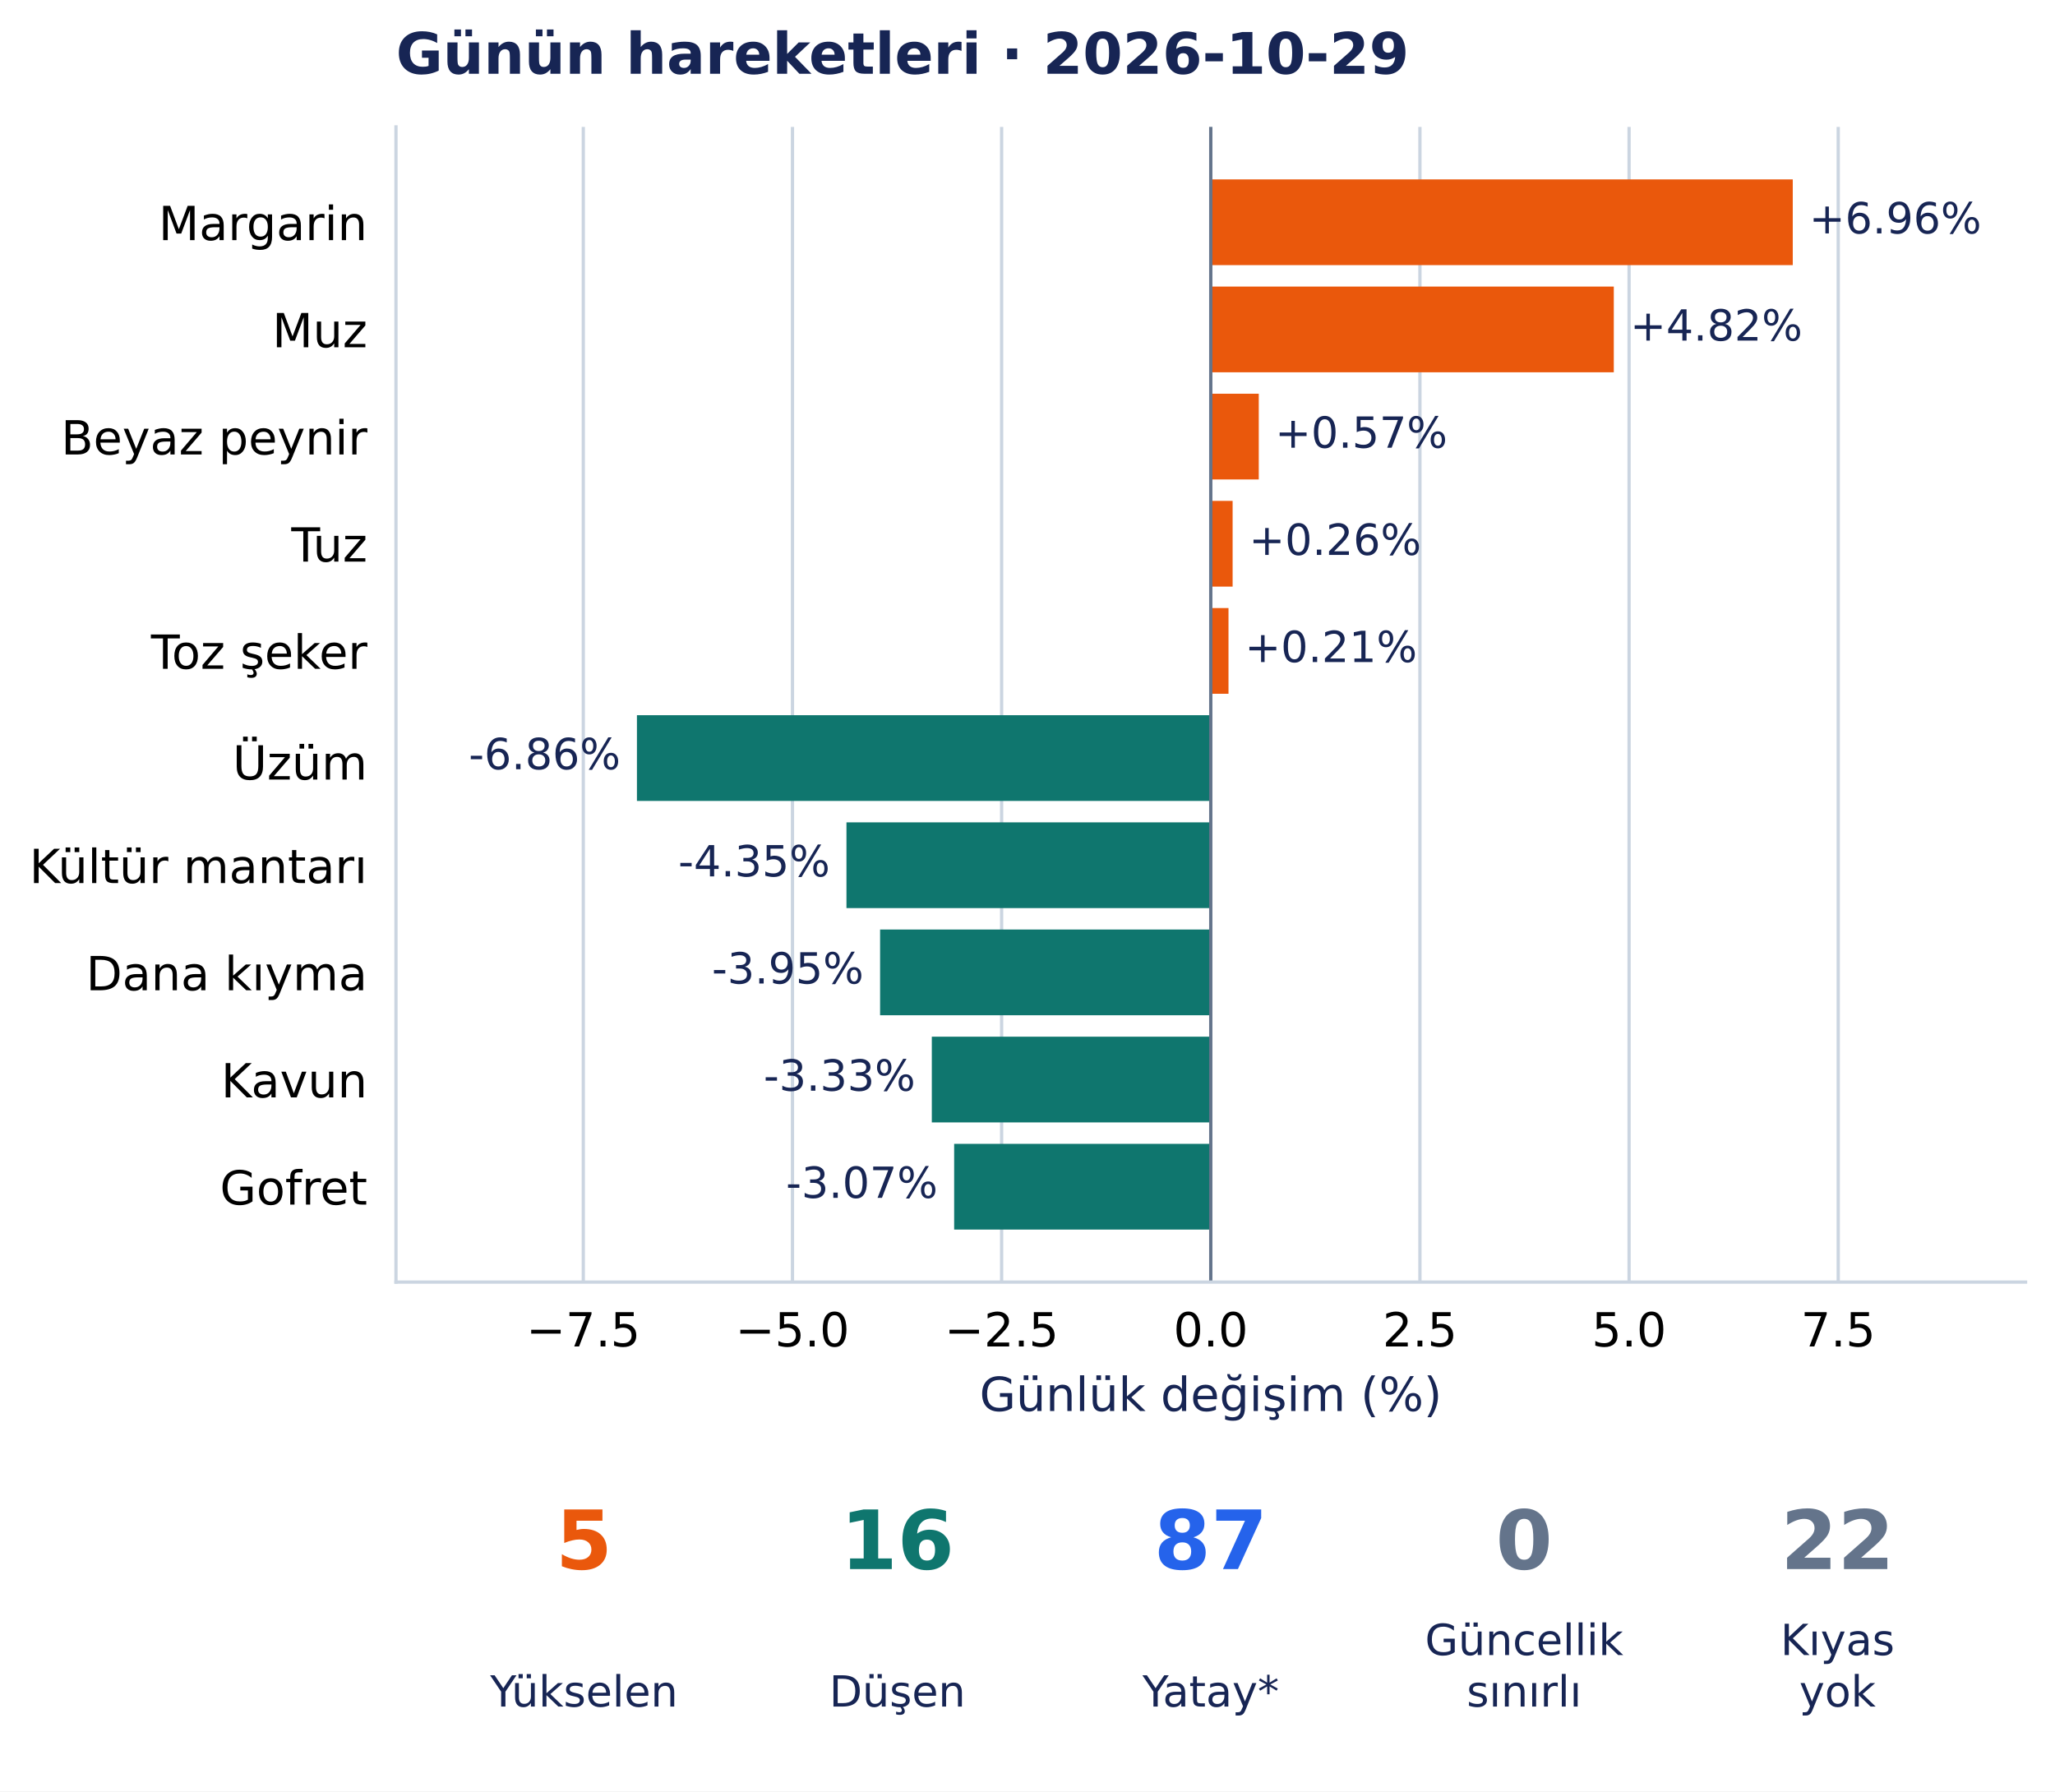
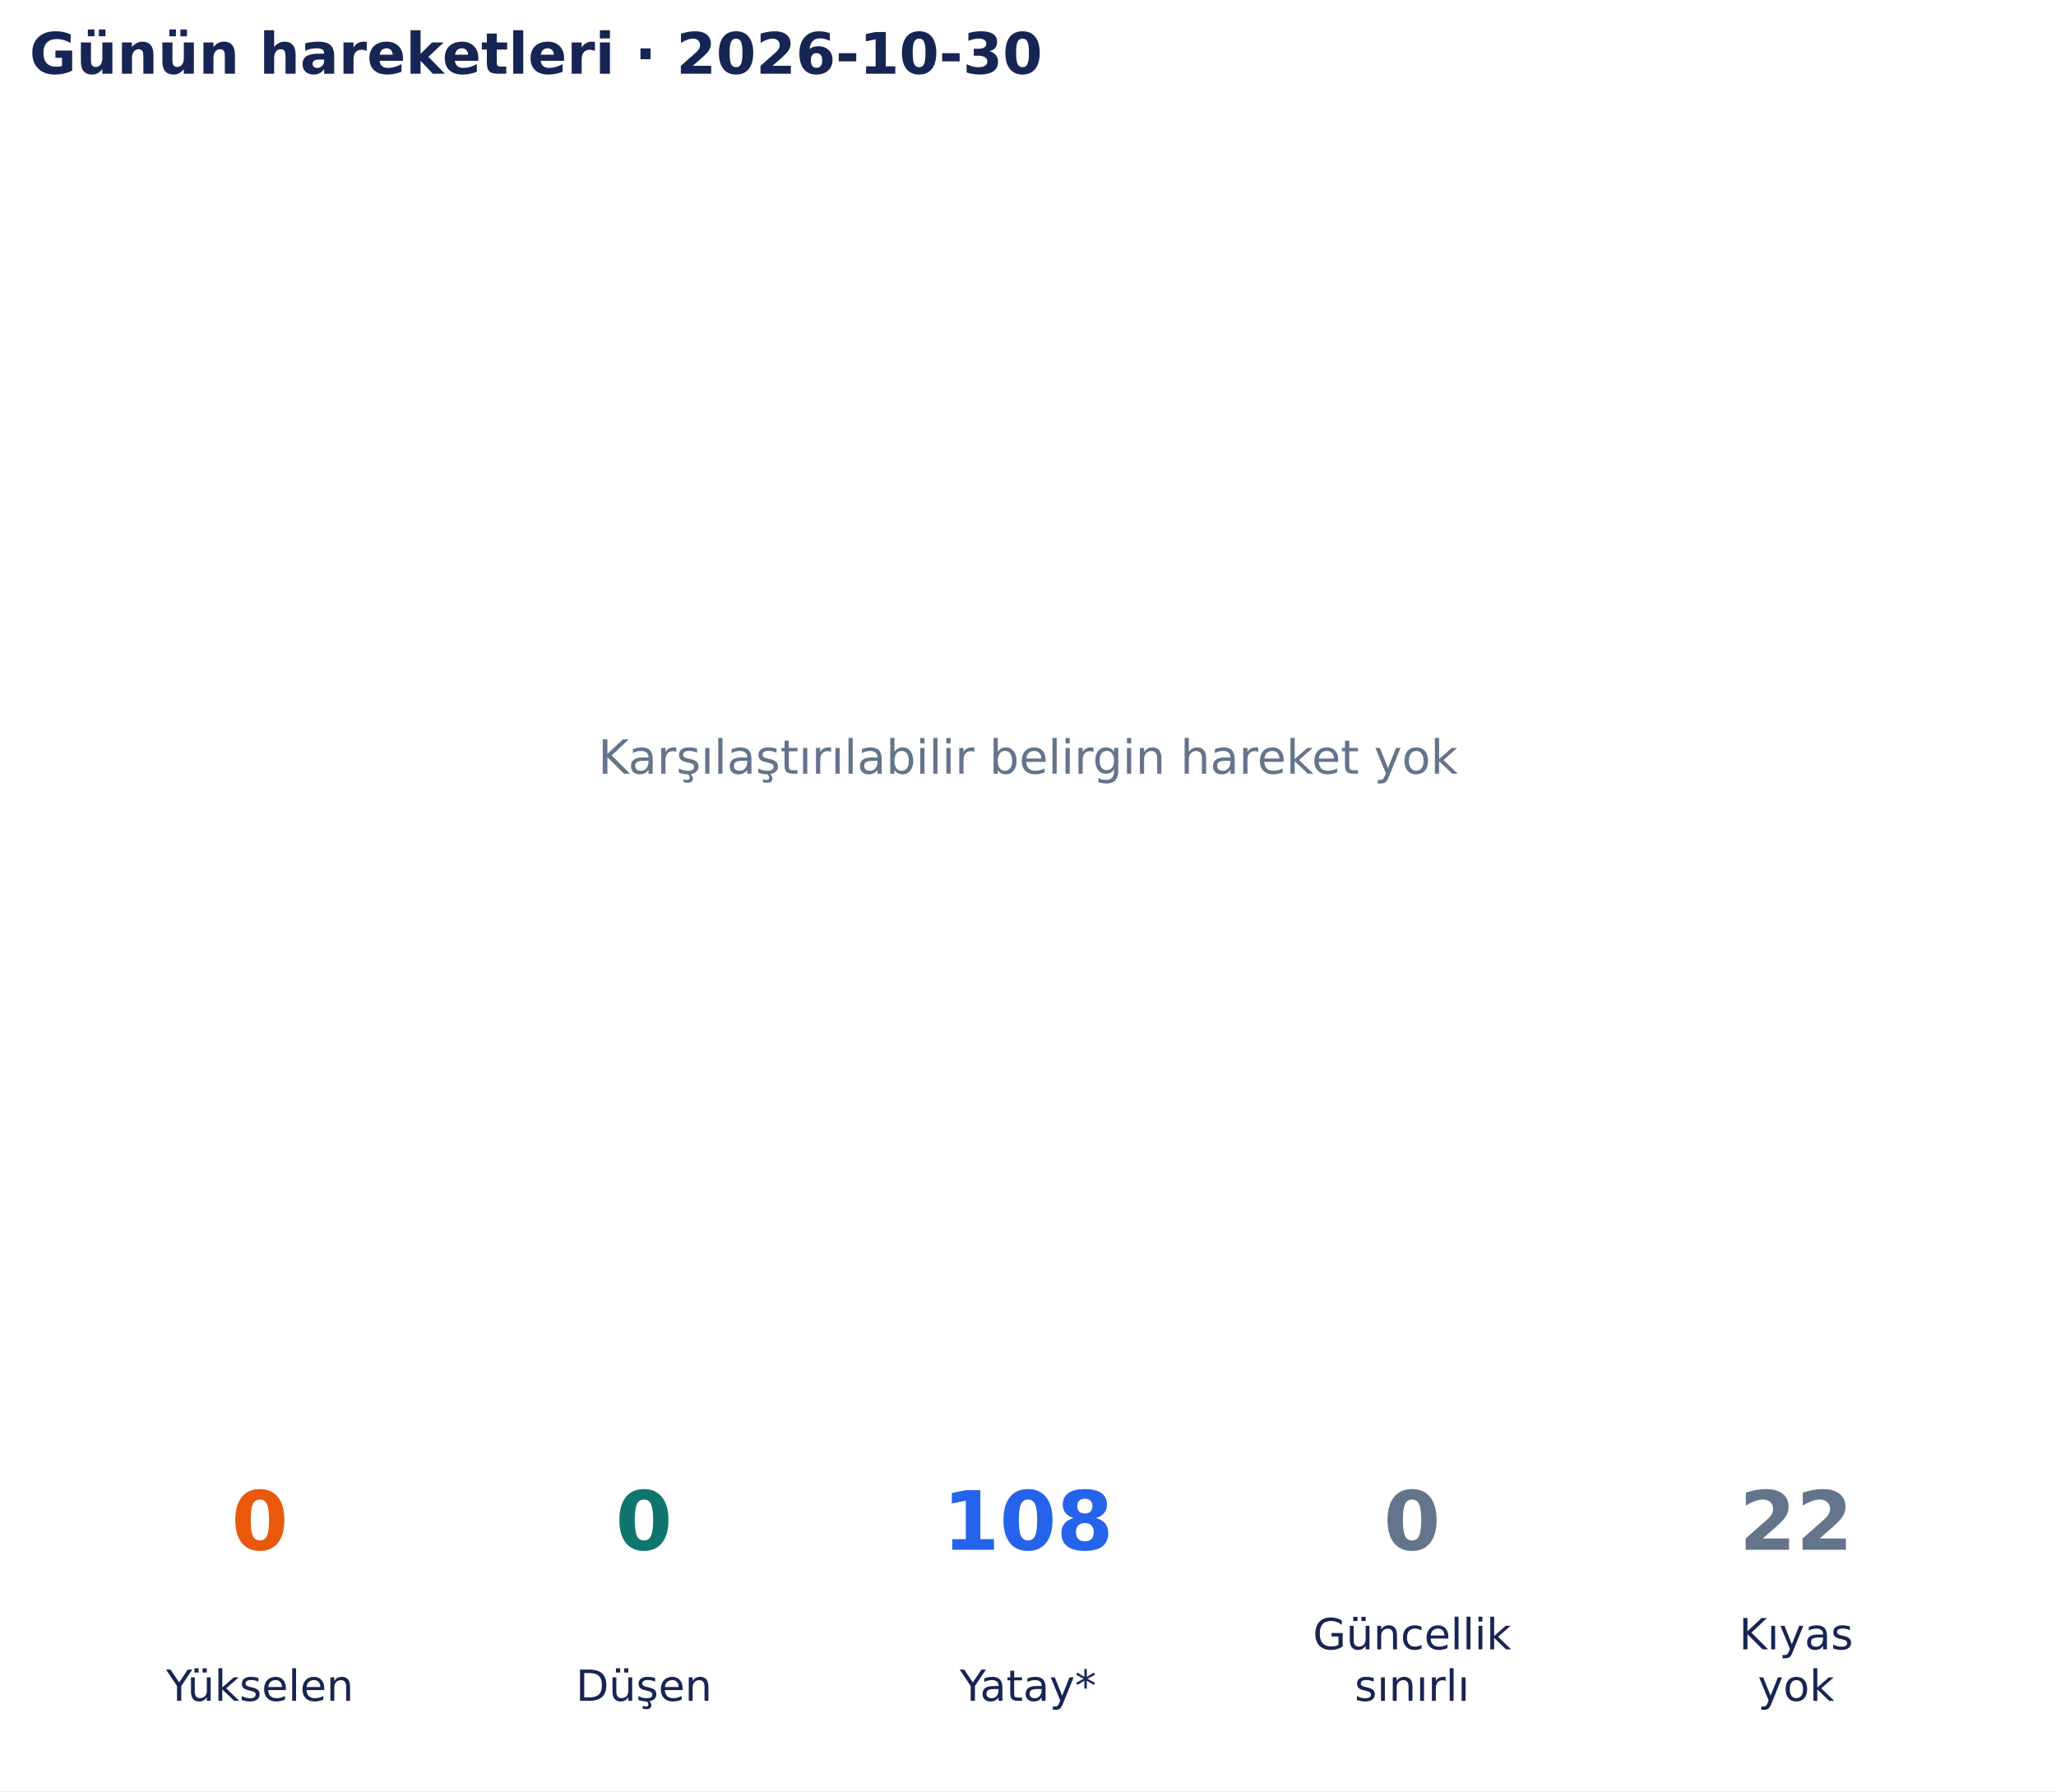
- <svg xmlns="http://www.w3.org/2000/svg" width="502.599pt" height="438.135pt" viewBox="0 0 502.599 438.135" version="1.1">
+ <svg xmlns="http://www.w3.org/2000/svg" width="502.9pt" height="438.135pt" viewBox="0 0 502.9 438.135" version="1.1">
  <defs>
    <style type="text/css">*{stroke-linejoin: round; stroke-linecap: butt}</style>
  </defs>
  <g id="figure_1">
    <g id="patch_1">
-       <path d="M 0 438.135 L 502.599 438.135 L 502.599 0 L 0 0 z " style="fill: #ffffff" />
+       <path d="M 0 438.135 L 502.9 438.135 L 502.9 0 L 0 0 z " style="fill: #ffffff" />
    </g>
    <g id="axes_1">
-       <g id="patch_2">
-         <path d="M 96.845 313.557 L 495.399 313.557 L 495.399 31.035 L 96.845 31.035 z " style="fill: #ffffff" />
+       <g id="text_1">
+         <text style="font-size: 11.5px; font-family: 'DejaVu Sans', 'Bitstream Vera Sans', 'Computer Modern Sans Serif', 'Lucida Grande', 'Verdana', 'Geneva', 'Lucid', 'Arial', 'Helvetica', 'Avant Garde', sans-serif; text-anchor: middle; fill: #64748b" x="251.45" y="189.244" transform="rotate(-0 251.45 189.2442)">Karşılaştırılabilir belirgin hareket yok</text>
      </g>
-       <g id="matplotlib.axis_1">
-         <g id="xtick_1">
-           <g id="line2d_1">
-             <path d="M 142.661 313.557 L 142.661 31.035 " clip-path="url(#pb146540227)" style="fill: none; stroke: #cbd5e1; stroke-width: 0.8; stroke-linecap: square" />
-           </g>
-           <g id="line2d_2" />
-           <g id="text_1">
-             <text style="font-size: 11.5px; font-family: 'DejaVu Sans', 'Bitstream Vera Sans', 'Computer Modern Sans Serif', 'Lucida Grande', 'Verdana', 'Geneva', 'Lucid', 'Arial', 'Helvetica', 'Avant Garde', sans-serif; text-anchor: middle" x="142.661" y="329.294" transform="rotate(-0 142.6613 329.294)">−7.5</text>
-           </g>
-         </g>
-         <g id="xtick_2">
-           <g id="line2d_3">
-             <path d="M 193.815 313.557 L 193.815 31.035 " clip-path="url(#pb146540227)" style="fill: none; stroke: #cbd5e1; stroke-width: 0.8; stroke-linecap: square" />
-           </g>
-           <g id="line2d_4" />
-           <g id="text_2">
-             <text style="font-size: 11.5px; font-family: 'DejaVu Sans', 'Bitstream Vera Sans', 'Computer Modern Sans Serif', 'Lucida Grande', 'Verdana', 'Geneva', 'Lucid', 'Arial', 'Helvetica', 'Avant Garde', sans-serif; text-anchor: middle" x="193.815" y="329.294" transform="rotate(-0 193.815 329.294)">−5.0</text>
-           </g>
-         </g>
-         <g id="xtick_3">
-           <g id="line2d_5">
-             <path d="M 244.969 313.557 L 244.969 31.035 " clip-path="url(#pb146540227)" style="fill: none; stroke: #cbd5e1; stroke-width: 0.8; stroke-linecap: square" />
-           </g>
-           <g id="line2d_6" />
-           <g id="text_3">
-             <text style="font-size: 11.5px; font-family: 'DejaVu Sans', 'Bitstream Vera Sans', 'Computer Modern Sans Serif', 'Lucida Grande', 'Verdana', 'Geneva', 'Lucid', 'Arial', 'Helvetica', 'Avant Garde', sans-serif; text-anchor: middle" x="244.969" y="329.294" transform="rotate(-0 244.9687 329.294)">−2.5</text>
-           </g>
-         </g>
-         <g id="xtick_4">
-           <g id="line2d_7">
-             <path d="M 296.122 313.557 L 296.122 31.035 " clip-path="url(#pb146540227)" style="fill: none; stroke: #cbd5e1; stroke-width: 0.8; stroke-linecap: square" />
-           </g>
-           <g id="line2d_8" />
-           <g id="text_4">
-             <text style="font-size: 11.5px; font-family: 'DejaVu Sans', 'Bitstream Vera Sans', 'Computer Modern Sans Serif', 'Lucida Grande', 'Verdana', 'Geneva', 'Lucid', 'Arial', 'Helvetica', 'Avant Garde', sans-serif; text-anchor: middle" x="296.122" y="329.294" transform="rotate(-0 296.1223 329.294)">0.0</text>
-           </g>
-         </g>
-         <g id="xtick_5">
-           <g id="line2d_9">
-             <path d="M 347.276 313.557 L 347.276 31.035 " clip-path="url(#pb146540227)" style="fill: none; stroke: #cbd5e1; stroke-width: 0.8; stroke-linecap: square" />
-           </g>
-           <g id="line2d_10" />
-           <g id="text_5">
-             <text style="font-size: 11.5px; font-family: 'DejaVu Sans', 'Bitstream Vera Sans', 'Computer Modern Sans Serif', 'Lucida Grande', 'Verdana', 'Geneva', 'Lucid', 'Arial', 'Helvetica', 'Avant Garde', sans-serif; text-anchor: middle" x="347.276" y="329.294" transform="rotate(-0 347.276 329.294)">2.5</text>
-           </g>
-         </g>
-         <g id="xtick_6">
-           <g id="line2d_11">
-             <path d="M 398.43 313.557 L 398.43 31.035 " clip-path="url(#pb146540227)" style="fill: none; stroke: #cbd5e1; stroke-width: 0.8; stroke-linecap: square" />
-           </g>
-           <g id="line2d_12" />
-           <g id="text_6">
-             <text style="font-size: 11.5px; font-family: 'DejaVu Sans', 'Bitstream Vera Sans', 'Computer Modern Sans Serif', 'Lucida Grande', 'Verdana', 'Geneva', 'Lucid', 'Arial', 'Helvetica', 'Avant Garde', sans-serif; text-anchor: middle" x="398.43" y="329.294" transform="rotate(-0 398.4297 329.294)">5.0</text>
-           </g>
-         </g>
-         <g id="xtick_7">
-           <g id="line2d_13">
-             <path d="M 449.583 313.557 L 449.583 31.035 " clip-path="url(#pb146540227)" style="fill: none; stroke: #cbd5e1; stroke-width: 0.8; stroke-linecap: square" />
-           </g>
-           <g id="line2d_14" />
-           <g id="text_7">
-             <text style="font-size: 11.5px; font-family: 'DejaVu Sans', 'Bitstream Vera Sans', 'Computer Modern Sans Serif', 'Lucida Grande', 'Verdana', 'Geneva', 'Lucid', 'Arial', 'Helvetica', 'Avant Garde', sans-serif; text-anchor: middle" x="449.583" y="329.294" transform="rotate(-0 449.5834 329.294)">7.5</text>
-           </g>
-         </g>
-         <g id="text_8">
-           <text style="font-size: 11.5px; font-family: 'DejaVu Sans', 'Bitstream Vera Sans', 'Computer Modern Sans Serif', 'Lucida Grande', 'Verdana', 'Geneva', 'Lucid', 'Arial', 'Helvetica', 'Avant Garde', sans-serif; text-anchor: middle; fill: #172554" x="296.122" y="345.086" transform="rotate(-0 296.1223 345.086)">Günlük değişim (%)</text>
-         </g>
-       </g>
-       <g id="matplotlib.axis_2">
-         <g id="ytick_1">
-           <g id="line2d_15" />
-           <g id="text_9">
-             <text style="font-size: 11.5px; font-family: 'DejaVu Sans', 'Bitstream Vera Sans', 'Computer Modern Sans Serif', 'Lucida Grande', 'Verdana', 'Geneva', 'Lucid', 'Arial', 'Helvetica', 'Avant Garde', sans-serif; text-anchor: end" x="89.845" y="58.729" transform="rotate(-0 89.84547 58.72889)">Margarin</text>
-           </g>
-         </g>
-         <g id="ytick_2">
-           <g id="line2d_16" />
-           <g id="text_10">
-             <text style="font-size: 11.5px; font-family: 'DejaVu Sans', 'Bitstream Vera Sans', 'Computer Modern Sans Serif', 'Lucida Grande', 'Verdana', 'Geneva', 'Lucid', 'Arial', 'Helvetica', 'Avant Garde', sans-serif; text-anchor: end" x="89.845" y="84.936" transform="rotate(-0 89.84547 84.93642)">Muz</text>
-           </g>
-         </g>
-         <g id="ytick_3">
-           <g id="line2d_17" />
-           <g id="text_11">
-             <text style="font-size: 11.5px; font-family: 'DejaVu Sans', 'Bitstream Vera Sans', 'Computer Modern Sans Serif', 'Lucida Grande', 'Verdana', 'Geneva', 'Lucid', 'Arial', 'Helvetica', 'Avant Garde', sans-serif; text-anchor: end" x="89.845" y="111.145" transform="rotate(-0 89.84547 111.1449)">Beyaz peynir</text>
-           </g>
-         </g>
-         <g id="ytick_4">
-           <g id="line2d_18" />
-           <g id="text_12">
-             <text style="font-size: 11.5px; font-family: 'DejaVu Sans', 'Bitstream Vera Sans', 'Computer Modern Sans Serif', 'Lucida Grande', 'Verdana', 'Geneva', 'Lucid', 'Arial', 'Helvetica', 'Avant Garde', sans-serif; text-anchor: end" x="89.845" y="137.352" transform="rotate(-0 89.84547 137.3524)">Tuz</text>
-           </g>
-         </g>
-         <g id="ytick_5">
-           <g id="line2d_19" />
-           <g id="text_13">
-             <text style="font-size: 11.5px; font-family: 'DejaVu Sans', 'Bitstream Vera Sans', 'Computer Modern Sans Serif', 'Lucida Grande', 'Verdana', 'Geneva', 'Lucid', 'Arial', 'Helvetica', 'Avant Garde', sans-serif; text-anchor: end" x="89.845" y="163.561" transform="rotate(-0 89.84547 163.5608)">Toz şeker</text>
-           </g>
-         </g>
-         <g id="ytick_6">
-           <g id="line2d_20" />
-           <g id="text_14">
-             <text style="font-size: 11.5px; font-family: 'DejaVu Sans', 'Bitstream Vera Sans', 'Computer Modern Sans Serif', 'Lucida Grande', 'Verdana', 'Geneva', 'Lucid', 'Arial', 'Helvetica', 'Avant Garde', sans-serif; text-anchor: end" x="89.845" y="190.65" transform="rotate(-0 89.84547 190.6502)">Üzüm</text>
-           </g>
-         </g>
-         <g id="ytick_7">
-           <g id="line2d_21" />
-           <g id="text_15">
-             <text style="font-size: 11.5px; font-family: 'DejaVu Sans', 'Bitstream Vera Sans', 'Computer Modern Sans Serif', 'Lucida Grande', 'Verdana', 'Geneva', 'Lucid', 'Arial', 'Helvetica', 'Avant Garde', sans-serif; text-anchor: end" x="89.845" y="215.977" transform="rotate(-0 89.84547 215.9768)">Kültür mantarı</text>
-           </g>
-         </g>
-         <g id="ytick_8">
-           <g id="line2d_22" />
-           <g id="text_16">
-             <text style="font-size: 11.5px; font-family: 'DejaVu Sans', 'Bitstream Vera Sans', 'Computer Modern Sans Serif', 'Lucida Grande', 'Verdana', 'Geneva', 'Lucid', 'Arial', 'Helvetica', 'Avant Garde', sans-serif; text-anchor: end" x="89.845" y="242.185" transform="rotate(-0 89.84547 242.1847)">Dana kıyma</text>
-           </g>
-         </g>
-         <g id="ytick_9">
-           <g id="line2d_23" />
-           <g id="text_17">
-             <text style="font-size: 11.5px; font-family: 'DejaVu Sans', 'Bitstream Vera Sans', 'Computer Modern Sans Serif', 'Lucida Grande', 'Verdana', 'Geneva', 'Lucid', 'Arial', 'Helvetica', 'Avant Garde', sans-serif; text-anchor: end" x="89.845" y="268.392" transform="rotate(-0 89.84547 268.3923)">Kavun</text>
-           </g>
-         </g>
-         <g id="ytick_10">
-           <g id="line2d_24" />
-           <g id="text_18">
-             <text style="font-size: 11.5px; font-family: 'DejaVu Sans', 'Bitstream Vera Sans', 'Computer Modern Sans Serif', 'Lucida Grande', 'Verdana', 'Geneva', 'Lucid', 'Arial', 'Helvetica', 'Avant Garde', sans-serif; text-anchor: end" x="89.845" y="294.601" transform="rotate(-0 89.84547 294.6007)">Gofret</text>
-           </g>
-         </g>
-       </g>
-       <g id="patch_3">
-         <path d="M 296.122 43.877 L 438.463 43.877 L 438.463 64.843 L 296.122 64.843 z " clip-path="url(#pb146540227)" style="fill: #ea580c" />
-       </g>
-       <g id="patch_4">
-         <path d="M 296.122 70.085 L 394.692 70.085 L 394.692 91.051 L 296.122 91.051 z " clip-path="url(#pb146540227)" style="fill: #ea580c" />
-       </g>
-       <g id="patch_5">
-         <path d="M 296.122 96.293 L 307.862 96.293 L 307.862 117.259 L 296.122 117.259 z " clip-path="url(#pb146540227)" style="fill: #ea580c" />
-       </g>
-       <g id="patch_6">
-         <path d="M 296.122 122.501 L 301.466 122.501 L 301.466 143.467 L 296.122 143.467 z " clip-path="url(#pb146540227)" style="fill: #ea580c" />
-       </g>
-       <g id="patch_7">
-         <path d="M 296.122 148.709 L 300.458 148.709 L 300.458 169.675 L 296.122 169.675 z " clip-path="url(#pb146540227)" style="fill: #ea580c" />
-       </g>
-       <g id="patch_8">
-         <path d="M 296.122 174.916 L 155.777 174.916 L 155.777 195.883 L 296.122 195.883 z " clip-path="url(#pb146540227)" style="fill: #0f766e" />
-       </g>
-       <g id="patch_9">
-         <path d="M 296.122 201.124 L 207.021 201.124 L 207.021 222.091 L 296.122 222.091 z " clip-path="url(#pb146540227)" style="fill: #0f766e" />
-       </g>
-       <g id="patch_10">
-         <path d="M 296.122 227.332 L 215.247 227.332 L 215.247 248.299 L 296.122 248.299 z " clip-path="url(#pb146540227)" style="fill: #0f766e" />
-       </g>
-       <g id="patch_11">
-         <path d="M 296.122 253.54 L 227.898 253.54 L 227.898 274.507 L 296.122 274.507 z " clip-path="url(#pb146540227)" style="fill: #0f766e" />
-       </g>
-       <g id="patch_12">
-         <path d="M 296.122 279.748 L 233.361 279.748 L 233.361 300.715 L 296.122 300.715 z " clip-path="url(#pb146540227)" style="fill: #0f766e" />
-       </g>
-       <g id="line2d_25">
-         <path d="M 296.122 313.557 L 296.122 31.035 " clip-path="url(#pb146540227)" style="fill: none; stroke: #64748b; stroke-width: 0.8; stroke-linecap: square" />
-       </g>
-       <g id="patch_13">
-         <path d="M 96.845 313.557 L 96.845 31.035 " style="fill: none; stroke: #cbd5e1; stroke-width: 0.8; stroke-linejoin: miter; stroke-linecap: square" />
-       </g>
-       <g id="patch_14">
-         <path d="M 96.845 313.557 L 495.399 313.557 " style="fill: none; stroke: #cbd5e1; stroke-width: 0.8; stroke-linejoin: miter; stroke-linecap: square" />
-       </g>
-       <g id="text_19">
-         <text style="font-size: 10.5px; font-family: 'DejaVu Sans', 'Bitstream Vera Sans', 'Computer Modern Sans Serif', 'Lucida Grande', 'Verdana', 'Geneva', 'Lucid', 'Arial', 'Helvetica', 'Avant Garde', sans-serif; text-anchor: start; fill: #172554" x="442.463" y="57.087" transform="rotate(-0 442.463 57.08733)">+6.96%</text>
-       </g>
-       <g id="text_20">
-         <text style="font-size: 10.5px; font-family: 'DejaVu Sans', 'Bitstream Vera Sans', 'Computer Modern Sans Serif', 'Lucida Grande', 'Verdana', 'Geneva', 'Lucid', 'Arial', 'Helvetica', 'Avant Garde', sans-serif; text-anchor: start; fill: #172554" x="398.692" y="83.295" transform="rotate(-0 398.6923 83.29531)">+4.82%</text>
-       </g>
-       <g id="text_21">
-         <text style="font-size: 10.5px; font-family: 'DejaVu Sans', 'Bitstream Vera Sans', 'Computer Modern Sans Serif', 'Lucida Grande', 'Verdana', 'Geneva', 'Lucid', 'Arial', 'Helvetica', 'Avant Garde', sans-serif; text-anchor: start; fill: #172554" x="311.862" y="109.503" transform="rotate(-0 311.8621 109.5033)">+0.57%</text>
-       </g>
-       <g id="text_22">
-         <text style="font-size: 10.5px; font-family: 'DejaVu Sans', 'Bitstream Vera Sans', 'Computer Modern Sans Serif', 'Lucida Grande', 'Verdana', 'Geneva', 'Lucid', 'Arial', 'Helvetica', 'Avant Garde', sans-serif; text-anchor: start; fill: #172554" x="305.466" y="135.711" transform="rotate(-0 305.4664 135.7113)">+0.26%</text>
-       </g>
-       <g id="text_23">
-         <text style="font-size: 10.5px; font-family: 'DejaVu Sans', 'Bitstream Vera Sans', 'Computer Modern Sans Serif', 'Lucida Grande', 'Verdana', 'Geneva', 'Lucid', 'Arial', 'Helvetica', 'Avant Garde', sans-serif; text-anchor: start; fill: #172554" x="304.458" y="161.919" transform="rotate(-0 304.458 161.9192)">+0.21%</text>
-       </g>
-       <g id="text_24">
-         <text style="font-size: 10.5px; font-family: 'DejaVu Sans', 'Bitstream Vera Sans', 'Computer Modern Sans Serif', 'Lucida Grande', 'Verdana', 'Geneva', 'Lucid', 'Arial', 'Helvetica', 'Avant Garde', sans-serif; text-anchor: end; fill: #172554" x="151.777" y="188.127" transform="rotate(-0 151.7771 188.1272)">-6.86%</text>
-       </g>
-       <g id="text_25">
-         <text style="font-size: 10.5px; font-family: 'DejaVu Sans', 'Bitstream Vera Sans', 'Computer Modern Sans Serif', 'Lucida Grande', 'Verdana', 'Geneva', 'Lucid', 'Arial', 'Helvetica', 'Avant Garde', sans-serif; text-anchor: end; fill: #172554" x="203.021" y="214.335" transform="rotate(-0 203.0213 214.3352)">-4.35%</text>
-       </g>
-       <g id="text_26">
-         <text style="font-size: 10.5px; font-family: 'DejaVu Sans', 'Bitstream Vera Sans', 'Computer Modern Sans Serif', 'Lucida Grande', 'Verdana', 'Geneva', 'Lucid', 'Arial', 'Helvetica', 'Avant Garde', sans-serif; text-anchor: end; fill: #172554" x="211.247" y="240.543" transform="rotate(-0 211.2468 240.5432)">-3.95%</text>
-       </g>
-       <g id="text_27">
-         <text style="font-size: 10.5px; font-family: 'DejaVu Sans', 'Bitstream Vera Sans', 'Computer Modern Sans Serif', 'Lucida Grande', 'Verdana', 'Geneva', 'Lucid', 'Arial', 'Helvetica', 'Avant Garde', sans-serif; text-anchor: end; fill: #172554" x="223.898" y="266.751" transform="rotate(-0 223.8978 266.7512)">-3.33%</text>
-       </g>
-       <g id="text_28">
-         <text style="font-size: 10.5px; font-family: 'DejaVu Sans', 'Bitstream Vera Sans', 'Computer Modern Sans Serif', 'Lucida Grande', 'Verdana', 'Geneva', 'Lucid', 'Arial', 'Helvetica', 'Avant Garde', sans-serif; text-anchor: end; fill: #172554" x="229.361" y="292.959" transform="rotate(-0 229.3612 292.9591)">-3.07%</text>
-       </g>
-       <g id="text_29">
-         <text style="font-weight: 700; font-size: 14px; font-family: 'DejaVu Sans', 'Bitstream Vera Sans', 'Computer Modern Sans Serif', 'Lucida Grande', 'Verdana', 'Geneva', 'Lucid', 'Arial', 'Helvetica', 'Avant Garde', sans-serif; text-anchor: start; fill: #172554" x="96.845" y="18.035" transform="rotate(-0 96.84547 18.03469)">Günün hareketleri · 2026-10-29</text>
+       <g id="text_2">
+         <text style="font-weight: 700; font-size: 14px; font-family: 'DejaVu Sans', 'Bitstream Vera Sans', 'Computer Modern Sans Serif', 'Lucida Grande', 'Verdana', 'Geneva', 'Lucid', 'Arial', 'Helvetica', 'Avant Garde', sans-serif; text-anchor: start; fill: #172554" x="7.2" y="18.035" transform="rotate(-0 7.2 18.03469)">Günün hareketleri · 2026-10-30</text>
      </g>
    </g>
    <g id="axes_2">
-       <g id="text_30">
-         <text style="font-weight: 700; font-size: 20px; font-family: 'DejaVu Sans', 'Bitstream Vera Sans', 'Computer Modern Sans Serif', 'Lucida Grande', 'Verdana', 'Geneva', 'Lucid', 'Arial', 'Helvetica', 'Avant Garde', sans-serif; text-anchor: middle; fill: #ea580c" x="142.832" y="383.742" transform="rotate(-0 142.8324 383.7422)">5</text>
+       <g id="text_3">
+         <text style="font-weight: 700; font-size: 20px; font-family: 'DejaVu Sans', 'Bitstream Vera Sans', 'Computer Modern Sans Serif', 'Lucida Grande', 'Verdana', 'Geneva', 'Lucid', 'Arial', 'Helvetica', 'Avant Garde', sans-serif; text-anchor: middle; fill: #ea580c" x="63.565" y="379.078" transform="rotate(-0 63.56538 379.0782)">0</text>
      </g>
-       <g id="text_31">
-         <text style="font-size: 10.5px; font-family: 'DejaVu Sans', 'Bitstream Vera Sans', 'Computer Modern Sans Serif', 'Lucida Grande', 'Verdana', 'Geneva', 'Lucid', 'Arial', 'Helvetica', 'Avant Garde', sans-serif; text-anchor: middle; fill: #172554" x="142.832" y="417.374" transform="rotate(-0 142.8324 417.3736)">Yükselen</text>
+       <g id="text_4">
+         <text style="font-size: 10.5px; font-family: 'DejaVu Sans', 'Bitstream Vera Sans', 'Computer Modern Sans Serif', 'Lucida Grande', 'Verdana', 'Geneva', 'Lucid', 'Arial', 'Helvetica', 'Avant Garde', sans-serif; text-anchor: middle; fill: #172554" x="63.565" y="416.033" transform="rotate(-0 63.56538 416.0334)">Yükselen</text>
      </g>
-       <g id="text_32">
-         <text style="font-weight: 700; font-size: 20px; font-family: 'DejaVu Sans', 'Bitstream Vera Sans', 'Computer Modern Sans Serif', 'Lucida Grande', 'Verdana', 'Geneva', 'Lucid', 'Arial', 'Helvetica', 'Avant Garde', sans-serif; text-anchor: middle; fill: #0f766e" x="219.477" y="383.742" transform="rotate(-0 219.4774 383.7422)">16</text>
+       <g id="text_5">
+         <text style="font-weight: 700; font-size: 20px; font-family: 'DejaVu Sans', 'Bitstream Vera Sans', 'Computer Modern Sans Serif', 'Lucida Grande', 'Verdana', 'Geneva', 'Lucid', 'Arial', 'Helvetica', 'Avant Garde', sans-serif; text-anchor: middle; fill: #0f766e" x="157.508" y="379.078" transform="rotate(-0 157.5077 379.0782)">0</text>
      </g>
-       <g id="text_33">
-         <text style="font-size: 10.5px; font-family: 'DejaVu Sans', 'Bitstream Vera Sans', 'Computer Modern Sans Serif', 'Lucida Grande', 'Verdana', 'Geneva', 'Lucid', 'Arial', 'Helvetica', 'Avant Garde', sans-serif; text-anchor: middle; fill: #172554" x="219.477" y="417.374" transform="rotate(-0 219.4774 417.3736)">Düşen</text>
+       <g id="text_6">
+         <text style="font-size: 10.5px; font-family: 'DejaVu Sans', 'Bitstream Vera Sans', 'Computer Modern Sans Serif', 'Lucida Grande', 'Verdana', 'Geneva', 'Lucid', 'Arial', 'Helvetica', 'Avant Garde', sans-serif; text-anchor: middle; fill: #172554" x="157.508" y="416.033" transform="rotate(-0 157.5077 416.0334)">Düşen</text>
      </g>
-       <g id="text_34">
-         <text style="font-weight: 700; font-size: 20px; font-family: 'DejaVu Sans', 'Bitstream Vera Sans', 'Computer Modern Sans Serif', 'Lucida Grande', 'Verdana', 'Geneva', 'Lucid', 'Arial', 'Helvetica', 'Avant Garde', sans-serif; text-anchor: middle; fill: #2563eb" x="296.122" y="383.742" transform="rotate(-0 296.1223 383.7422)">87</text>
+       <g id="text_7">
+         <text style="font-weight: 700; font-size: 20px; font-family: 'DejaVu Sans', 'Bitstream Vera Sans', 'Computer Modern Sans Serif', 'Lucida Grande', 'Verdana', 'Geneva', 'Lucid', 'Arial', 'Helvetica', 'Avant Garde', sans-serif; text-anchor: middle; fill: #2563eb" x="251.45" y="379.078" transform="rotate(-0 251.45 379.0782)">108</text>
      </g>
-       <g id="text_35">
-         <text style="font-size: 10.5px; font-family: 'DejaVu Sans', 'Bitstream Vera Sans', 'Computer Modern Sans Serif', 'Lucida Grande', 'Verdana', 'Geneva', 'Lucid', 'Arial', 'Helvetica', 'Avant Garde', sans-serif; text-anchor: middle; fill: #172554" x="296.122" y="417.374" transform="rotate(-0 296.1223 417.3736)">Yatay*</text>
+       <g id="text_8">
+         <text style="font-size: 10.5px; font-family: 'DejaVu Sans', 'Bitstream Vera Sans', 'Computer Modern Sans Serif', 'Lucida Grande', 'Verdana', 'Geneva', 'Lucid', 'Arial', 'Helvetica', 'Avant Garde', sans-serif; text-anchor: middle; fill: #172554" x="251.45" y="416.033" transform="rotate(-0 251.45 416.0334)">Yatay*</text>
      </g>
-       <g id="text_36">
-         <text style="font-weight: 700; font-size: 20px; font-family: 'DejaVu Sans', 'Bitstream Vera Sans', 'Computer Modern Sans Serif', 'Lucida Grande', 'Verdana', 'Geneva', 'Lucid', 'Arial', 'Helvetica', 'Avant Garde', sans-serif; text-anchor: middle; fill: #64748b" x="372.767" y="383.742" transform="rotate(-0 372.7673 383.7422)">0</text>
+       <g id="text_9">
+         <text style="font-weight: 700; font-size: 20px; font-family: 'DejaVu Sans', 'Bitstream Vera Sans', 'Computer Modern Sans Serif', 'Lucida Grande', 'Verdana', 'Geneva', 'Lucid', 'Arial', 'Helvetica', 'Avant Garde', sans-serif; text-anchor: middle; fill: #64748b" x="345.392" y="379.078" transform="rotate(-0 345.3923 379.0782)">0</text>
      </g>
-       <g id="text_37">
-         <text style="font-size: 10.5px; font-family: 'DejaVu Sans', 'Bitstream Vera Sans', 'Computer Modern Sans Serif', 'Lucida Grande', 'Verdana', 'Geneva', 'Lucid', 'Arial', 'Helvetica', 'Avant Garde', sans-serif; fill: #172554" transform="translate(348.5123 404.7708)">Güncellik</text>
-         <text style="font-size: 10.5px; font-family: 'DejaVu Sans', 'Bitstream Vera Sans', 'Computer Modern Sans Serif', 'Lucida Grande', 'Verdana', 'Geneva', 'Lucid', 'Arial', 'Helvetica', 'Avant Garde', sans-serif; fill: #172554" transform="translate(358.7129 417.3736)">sınırlı</text>
+       <g id="text_10">
+         <text style="font-size: 10.5px; font-family: 'DejaVu Sans', 'Bitstream Vera Sans', 'Computer Modern Sans Serif', 'Lucida Grande', 'Verdana', 'Geneva', 'Lucid', 'Arial', 'Helvetica', 'Avant Garde', sans-serif; fill: #172554" transform="translate(321.1373 403.4305)">Güncellik</text>
+         <text style="font-size: 10.5px; font-family: 'DejaVu Sans', 'Bitstream Vera Sans', 'Computer Modern Sans Serif', 'Lucida Grande', 'Verdana', 'Geneva', 'Lucid', 'Arial', 'Helvetica', 'Avant Garde', sans-serif; fill: #172554" transform="translate(331.3379 416.0334)">sınırlı</text>
      </g>
-       <g id="text_38">
-         <text style="font-weight: 700; font-size: 20px; font-family: 'DejaVu Sans', 'Bitstream Vera Sans', 'Computer Modern Sans Serif', 'Lucida Grande', 'Verdana', 'Geneva', 'Lucid', 'Arial', 'Helvetica', 'Avant Garde', sans-serif; text-anchor: middle; fill: #64748b" x="449.412" y="383.742" transform="rotate(-0 449.4122 383.7422)">22</text>
+       <g id="text_11">
+         <text style="font-weight: 700; font-size: 20px; font-family: 'DejaVu Sans', 'Bitstream Vera Sans', 'Computer Modern Sans Serif', 'Lucida Grande', 'Verdana', 'Geneva', 'Lucid', 'Arial', 'Helvetica', 'Avant Garde', sans-serif; text-anchor: middle; fill: #64748b" x="439.335" y="379.078" transform="rotate(-0 439.3346 379.0782)">22</text>
      </g>
-       <g id="text_39">
-         <text style="font-size: 10.5px; font-family: 'DejaVu Sans', 'Bitstream Vera Sans', 'Computer Modern Sans Serif', 'Lucida Grande', 'Verdana', 'Geneva', 'Lucid', 'Arial', 'Helvetica', 'Avant Garde', sans-serif; fill: #172554" transform="translate(435.4513 404.7708)">Kıyas</text>
-         <text style="font-size: 10.5px; font-family: 'DejaVu Sans', 'Bitstream Vera Sans', 'Computer Modern Sans Serif', 'Lucida Grande', 'Verdana', 'Geneva', 'Lucid', 'Arial', 'Helvetica', 'Avant Garde', sans-serif; fill: #172554" transform="translate(440.0525 417.3736)">yok</text>
+       <g id="text_12">
+         <text style="font-size: 10.5px; font-family: 'DejaVu Sans', 'Bitstream Vera Sans', 'Computer Modern Sans Serif', 'Lucida Grande', 'Verdana', 'Geneva', 'Lucid', 'Arial', 'Helvetica', 'Avant Garde', sans-serif; fill: #172554" transform="translate(425.3737 403.4305)">Kıyas</text>
+         <text style="font-size: 10.5px; font-family: 'DejaVu Sans', 'Bitstream Vera Sans', 'Computer Modern Sans Serif', 'Lucida Grande', 'Verdana', 'Geneva', 'Lucid', 'Arial', 'Helvetica', 'Avant Garde', sans-serif; fill: #172554" transform="translate(429.9749 416.0334)">yok</text>
      </g>
    </g>
  </g>
-   <defs>
-     <clipPath id="pb146540227">
-       <rect x="96.845" y="31.035" width="398.554" height="282.522" />
-     </clipPath>
-   </defs>
</svg>
